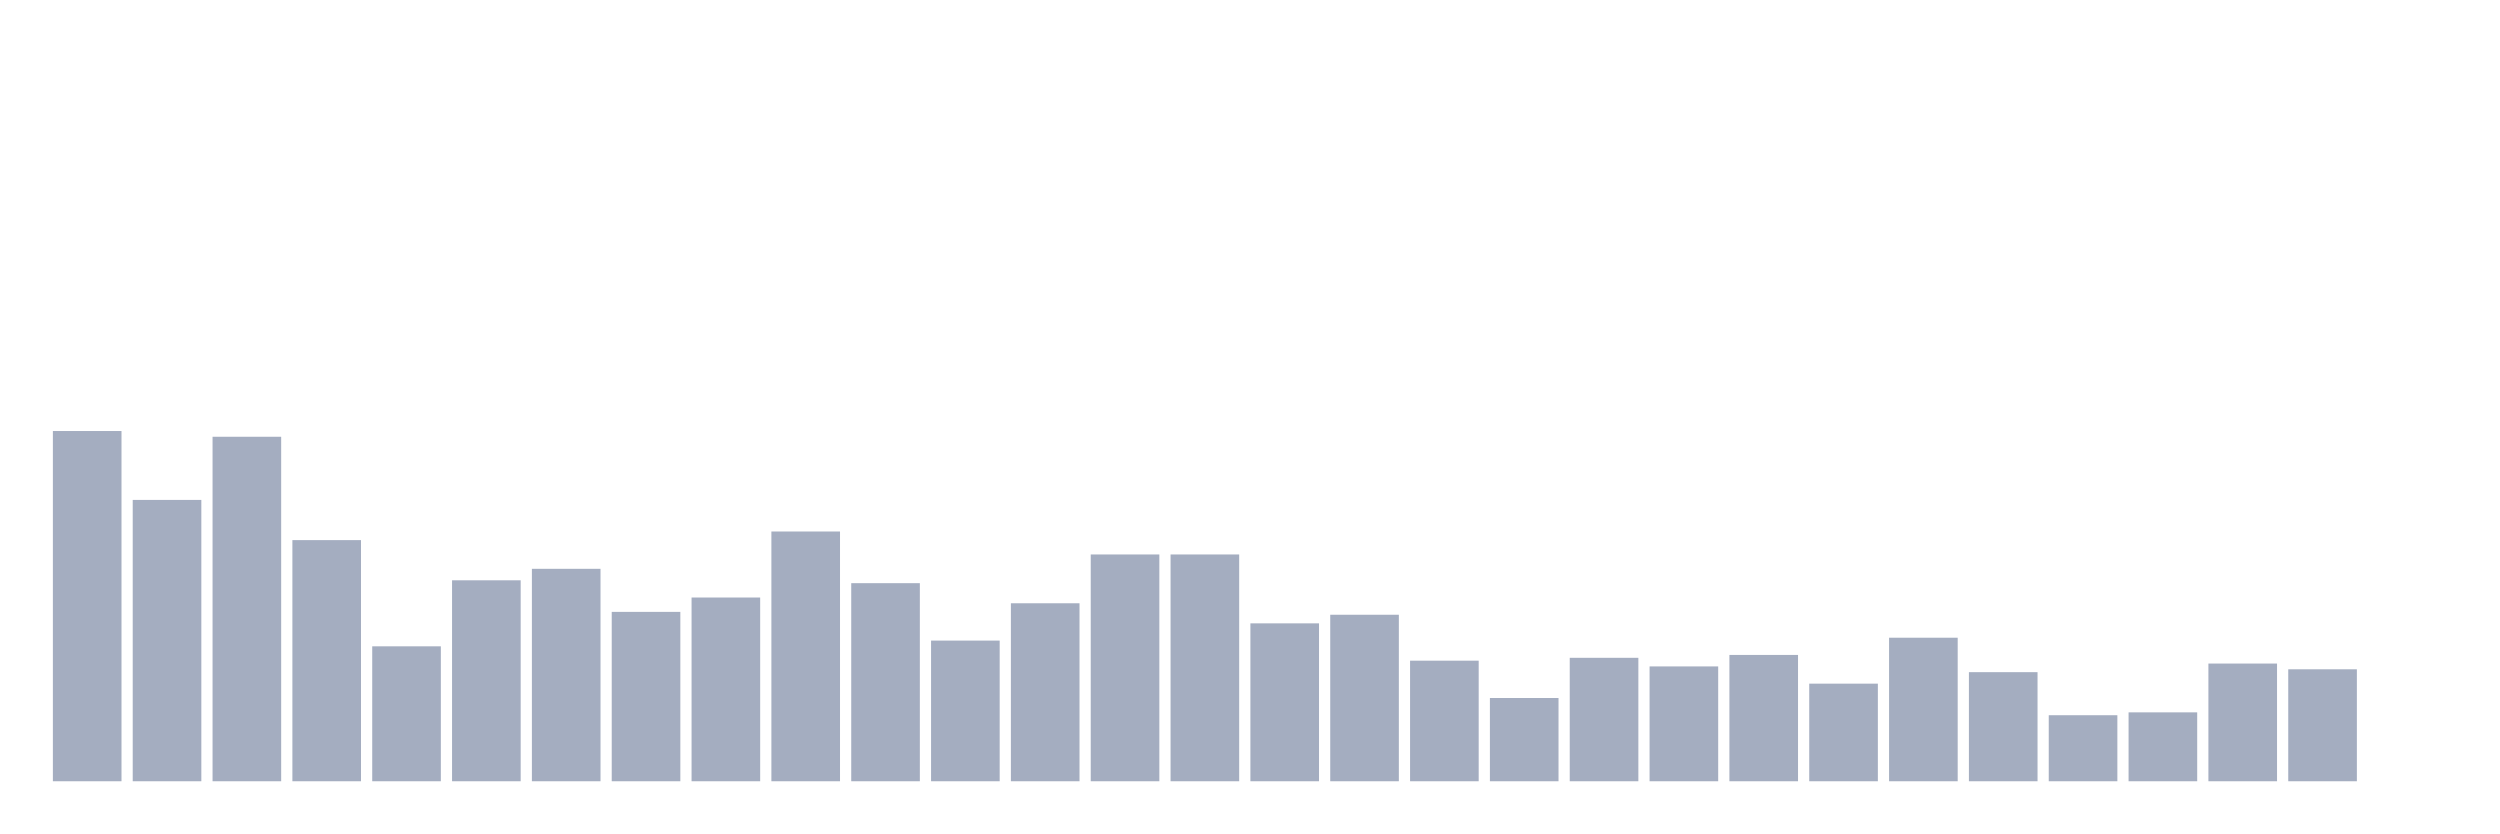
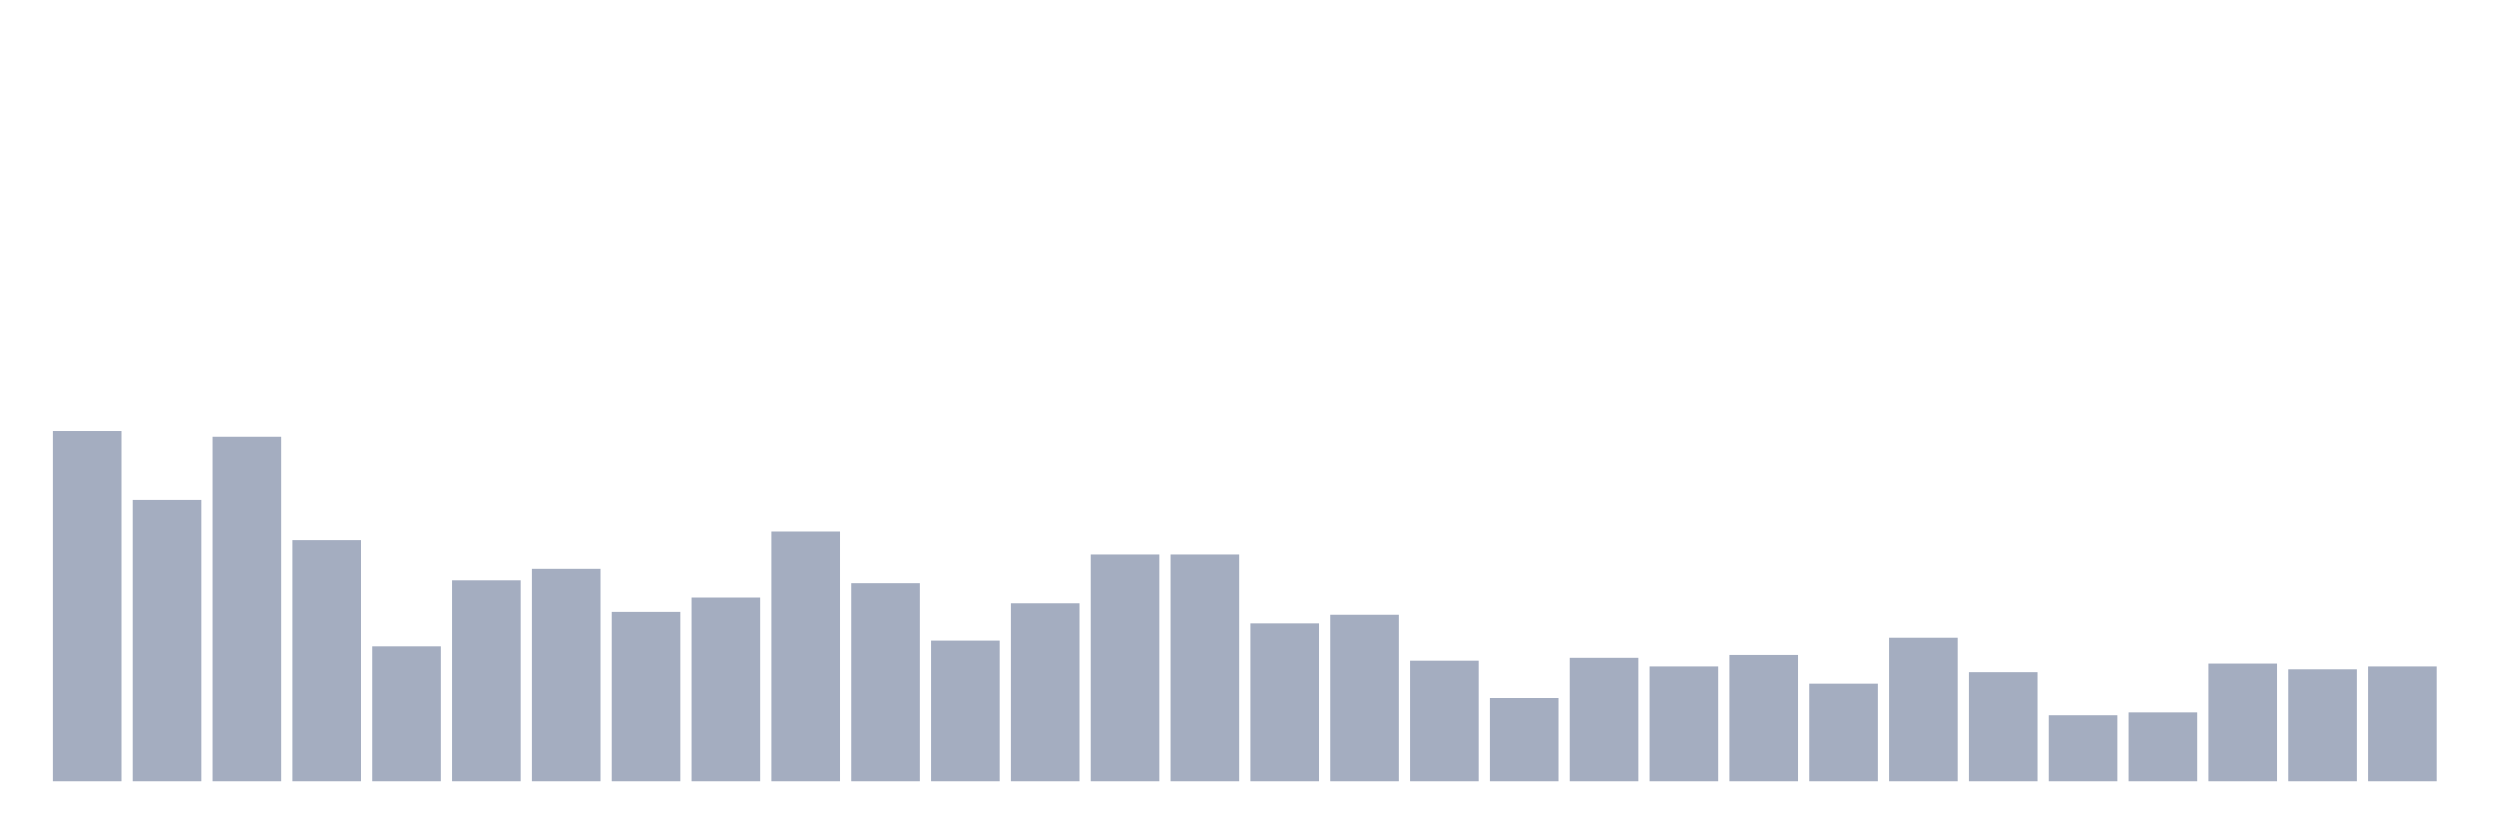
<svg xmlns="http://www.w3.org/2000/svg" viewBox="0 0 480 160">
  <g transform="translate(10,10)">
    <rect class="bar" x="0.153" width="13.175" y="72.756" height="67.244" fill="rgb(164,173,192)" />
    <rect class="bar" x="15.482" width="13.175" y="85.984" height="54.016" fill="rgb(164,173,192)" />
    <rect class="bar" x="30.81" width="13.175" y="73.858" height="66.142" fill="rgb(164,173,192)" />
    <rect class="bar" x="46.138" width="13.175" y="93.701" height="46.299" fill="rgb(164,173,192)" />
    <rect class="bar" x="61.466" width="13.175" y="114.094" height="25.906" fill="rgb(164,173,192)" />
    <rect class="bar" x="76.794" width="13.175" y="101.417" height="38.583" fill="rgb(164,173,192)" />
    <rect class="bar" x="92.123" width="13.175" y="99.213" height="40.787" fill="rgb(164,173,192)" />
    <rect class="bar" x="107.451" width="13.175" y="107.48" height="32.52" fill="rgb(164,173,192)" />
    <rect class="bar" x="122.779" width="13.175" y="104.724" height="35.276" fill="rgb(164,173,192)" />
    <rect class="bar" x="138.107" width="13.175" y="92.047" height="47.953" fill="rgb(164,173,192)" />
    <rect class="bar" x="153.436" width="13.175" y="101.969" height="38.031" fill="rgb(164,173,192)" />
    <rect class="bar" x="168.764" width="13.175" y="112.992" height="27.008" fill="rgb(164,173,192)" />
    <rect class="bar" x="184.092" width="13.175" y="105.827" height="34.173" fill="rgb(164,173,192)" />
    <rect class="bar" x="199.42" width="13.175" y="96.457" height="43.543" fill="rgb(164,173,192)" />
    <rect class="bar" x="214.748" width="13.175" y="96.457" height="43.543" fill="rgb(164,173,192)" />
    <rect class="bar" x="230.077" width="13.175" y="109.685" height="30.315" fill="rgb(164,173,192)" />
    <rect class="bar" x="245.405" width="13.175" y="108.031" height="31.969" fill="rgb(164,173,192)" />
    <rect class="bar" x="260.733" width="13.175" y="116.85" height="23.15" fill="rgb(164,173,192)" />
    <rect class="bar" x="276.061" width="13.175" y="124.016" height="15.984" fill="rgb(164,173,192)" />
    <rect class="bar" x="291.39" width="13.175" y="116.299" height="23.701" fill="rgb(164,173,192)" />
    <rect class="bar" x="306.718" width="13.175" y="117.953" height="22.047" fill="rgb(164,173,192)" />
    <rect class="bar" x="322.046" width="13.175" y="115.748" height="24.252" fill="rgb(164,173,192)" />
    <rect class="bar" x="337.374" width="13.175" y="121.26" height="18.74" fill="rgb(164,173,192)" />
    <rect class="bar" x="352.702" width="13.175" y="112.441" height="27.559" fill="rgb(164,173,192)" />
    <rect class="bar" x="368.031" width="13.175" y="119.055" height="20.945" fill="rgb(164,173,192)" />
    <rect class="bar" x="383.359" width="13.175" y="127.323" height="12.677" fill="rgb(164,173,192)" />
    <rect class="bar" x="398.687" width="13.175" y="126.772" height="13.228" fill="rgb(164,173,192)" />
    <rect class="bar" x="414.015" width="13.175" y="117.402" height="22.598" fill="rgb(164,173,192)" />
    <rect class="bar" x="429.344" width="13.175" y="118.504" height="21.496" fill="rgb(164,173,192)" />
-     <rect class="bar" x="444.672" width="13.175" y="140" height="0" fill="rgb(164,173,192)" />
+     <rect class="bar" x="444.672" width="13.175" y="117.953" height="22.047" fill="rgb(164,173,192)" />
  </g>
</svg>
